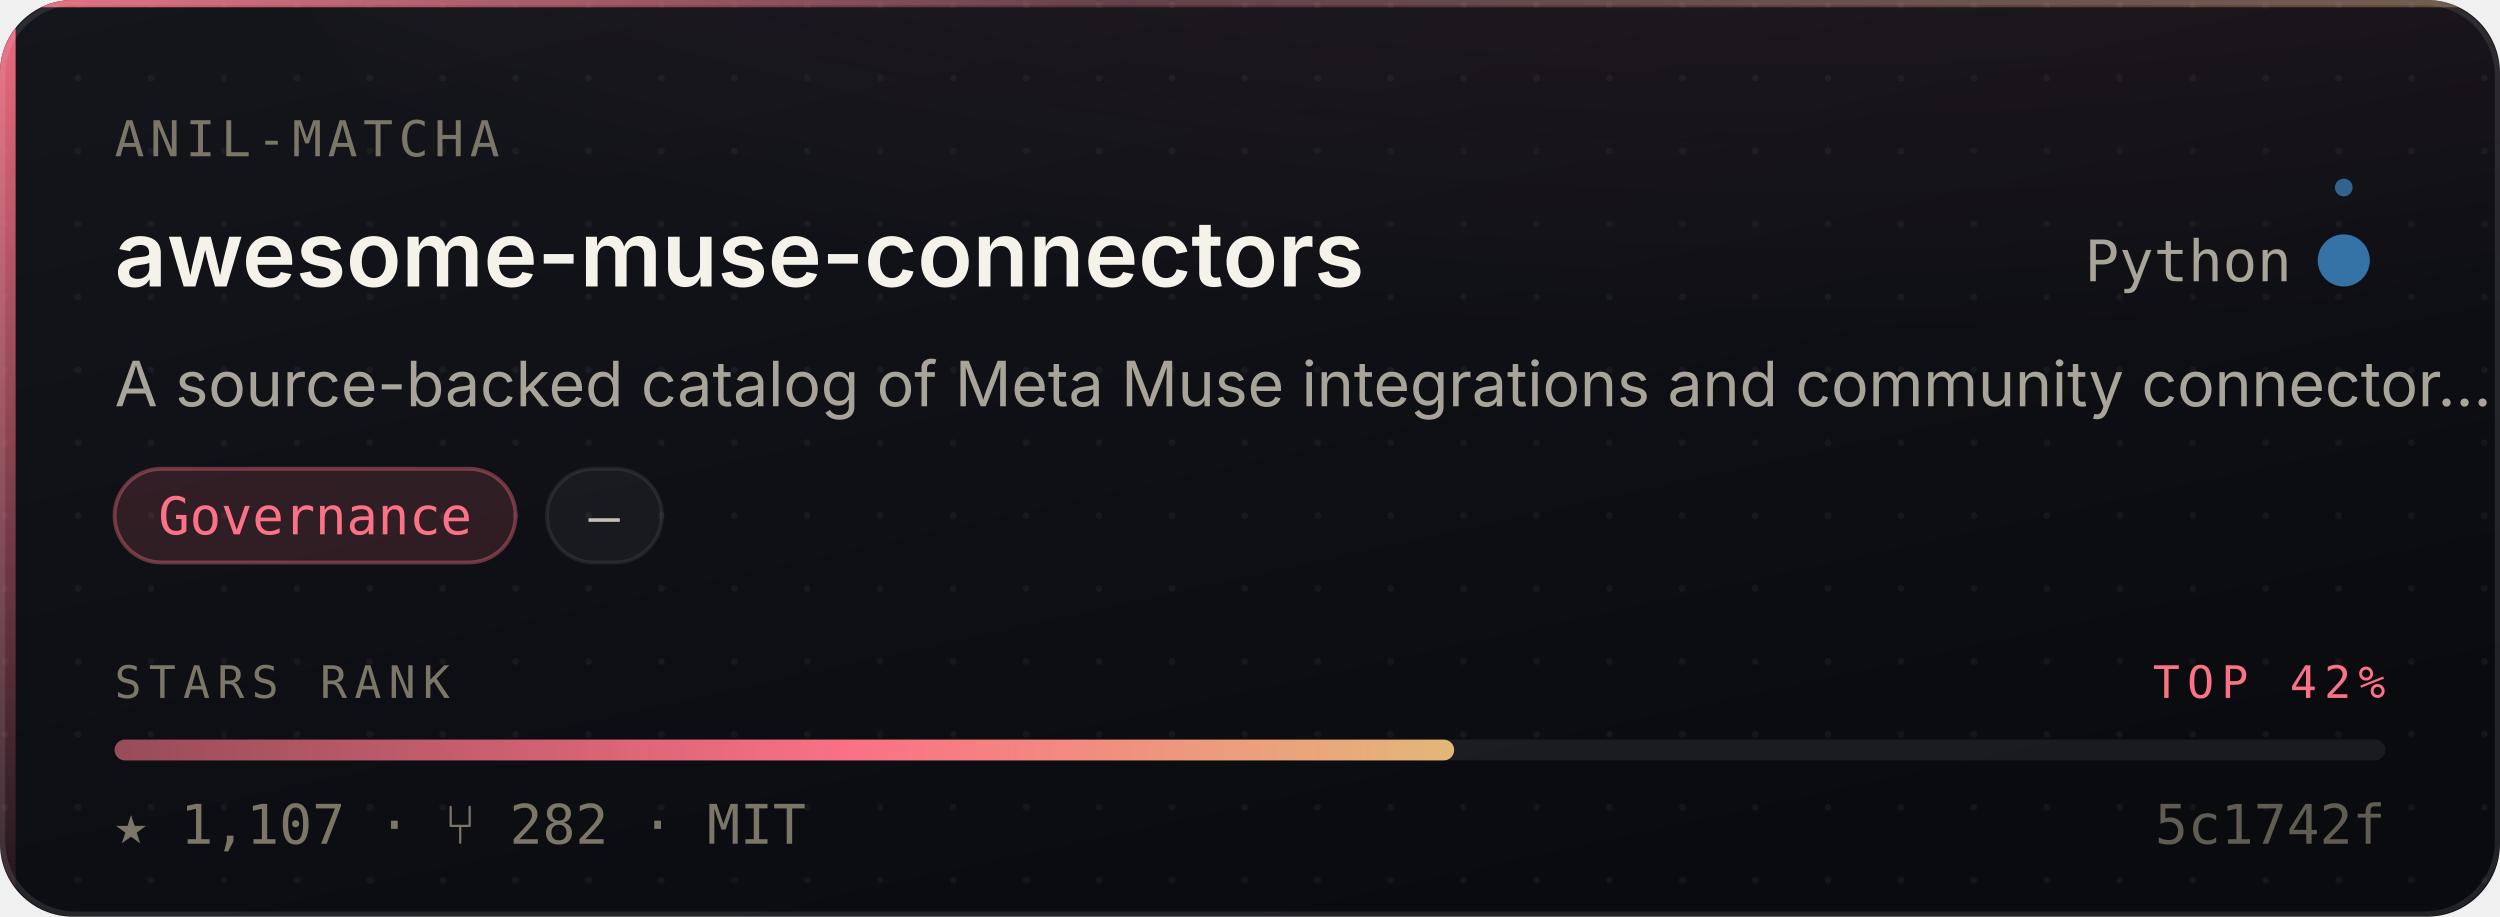
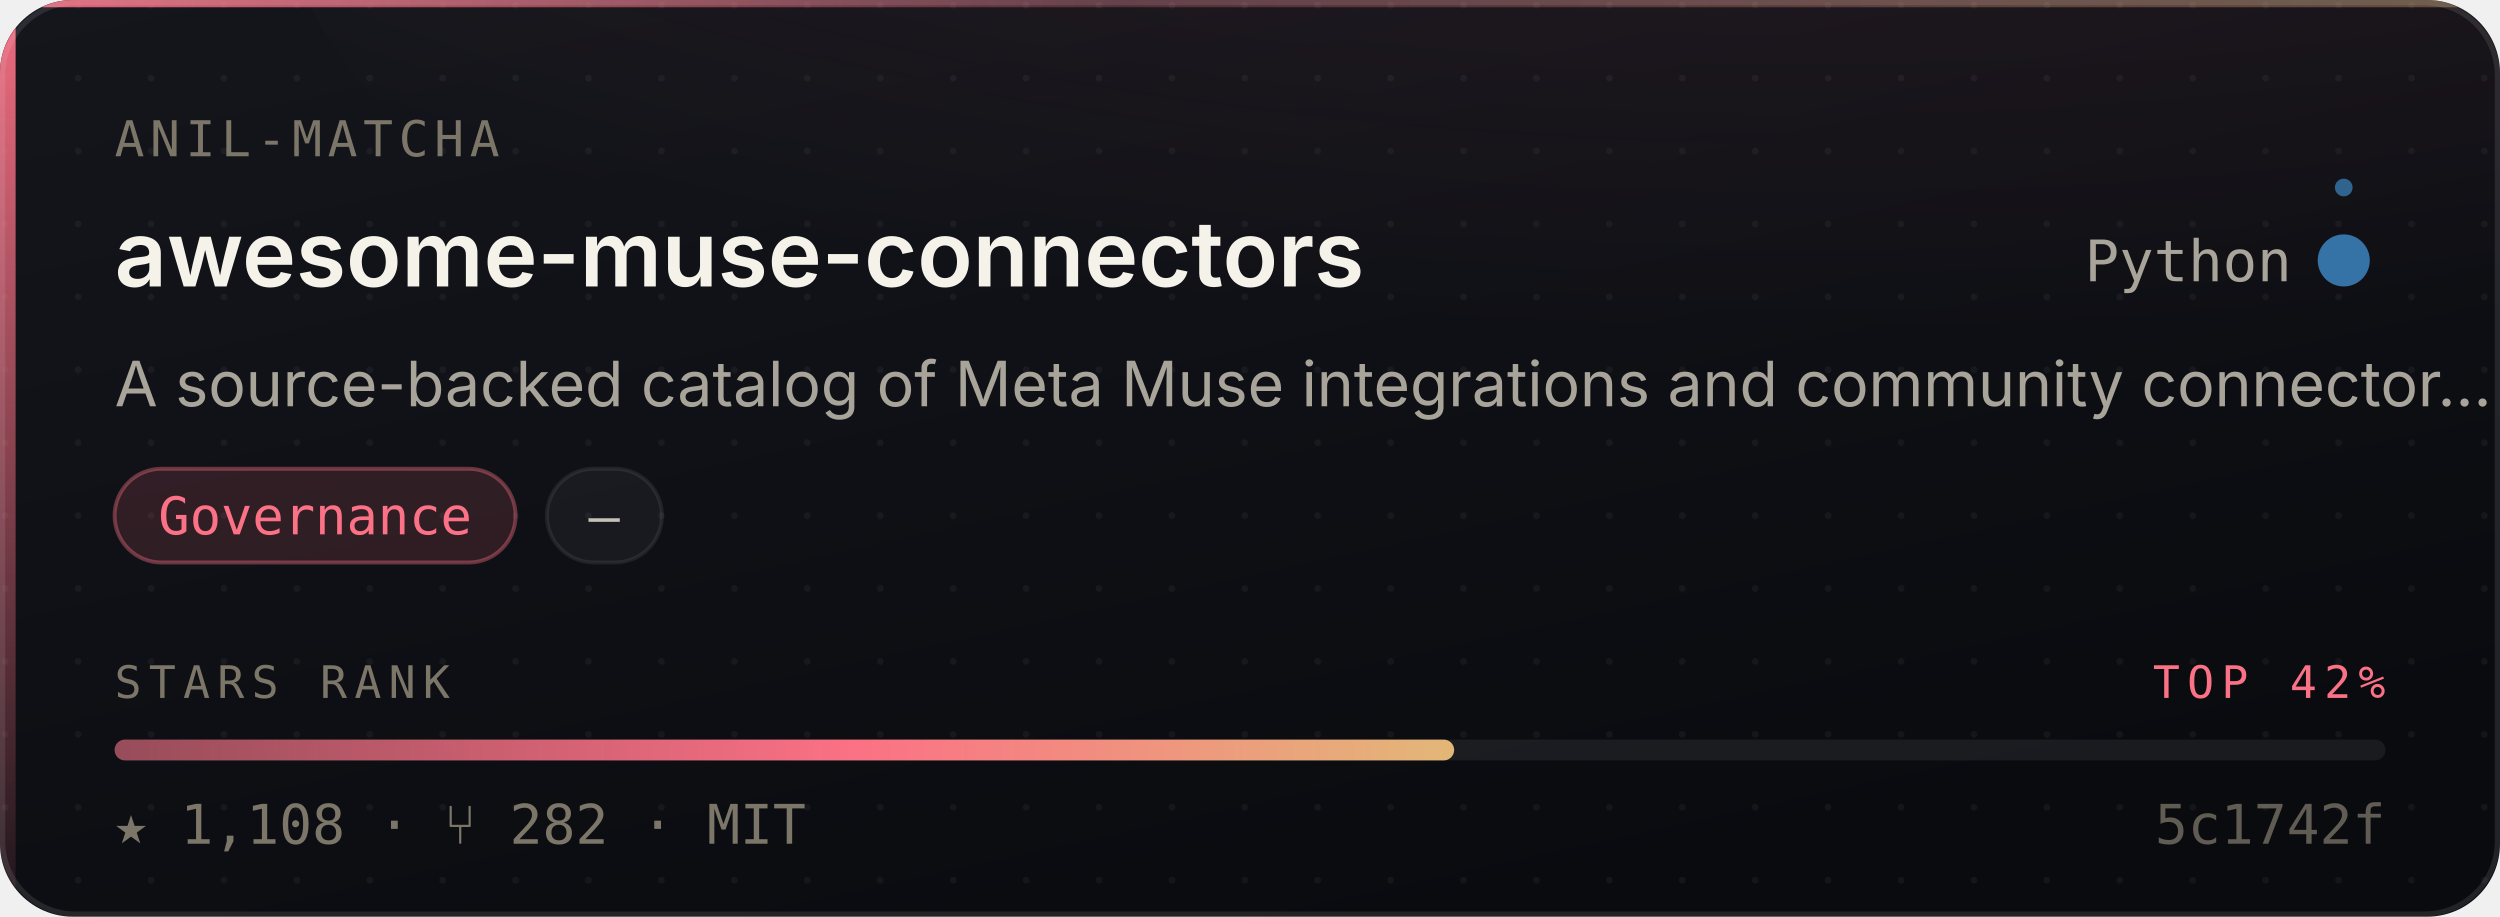
- <svg xmlns="http://www.w3.org/2000/svg" width="480" height="176" viewBox="0 0 480 176" role="img" aria-label="Anil-matcha/awesome-muse-connectors — Governance, 1,107 stars, top 42% of this corpus">
+ <svg xmlns="http://www.w3.org/2000/svg" width="480" height="176" viewBox="0 0 480 176" role="img" aria-label="Anil-matcha/awesome-muse-connectors — Governance, 1,108 stars, top 42% of this corpus">
  <style>
    /* Motion is additive decoration. With reduced motion requested the whole
       motion layer is hidden and the card is still complete and correct. */
    @media (prefers-reduced-motion: reduce){ .mo{ display:none } }
  </style>
  <defs>
    <linearGradient id="surface" x1="0" y1="0" x2="0.6" y2="1">
      <stop offset="0" stop-color="#14161C" />
      <stop offset="1" stop-color="#0A0B0F" />
    </linearGradient>
    <linearGradient id="edge" x1="0" y1="0" x2="1" y2="0">
      <stop offset="0" stop-color="#FB7185" stop-opacity="0.9" />
      <stop offset="0.45" stop-color="#FB7185" stop-opacity="0.25" />
      <stop offset="1" stop-color="#E3B778" stop-opacity="0.35" />
    </linearGradient>
    <linearGradient id="rail" x1="0" y1="0" x2="0" y2="1">
      <stop offset="0" stop-color="#FB7185" stop-opacity="0.95" />
      <stop offset="1" stop-color="#FB7185" stop-opacity="0.06" />
    </linearGradient>
    <radialGradient id="glow" cx="0.5" cy="0" r="0.85">
      <stop offset="0" stop-color="#FB7185" stop-opacity="0.20" />
      <stop offset="1" stop-color="#FB7185" stop-opacity="0" />
    </radialGradient>
    <linearGradient id="sheen" x1="0" y1="0" x2="1" y2="0">
      <stop offset="0" stop-color="#ffffff" stop-opacity="0" />
      <stop offset="0.5" stop-color="#ffffff" stop-opacity="0.055" />
      <stop offset="1" stop-color="#ffffff" stop-opacity="0" />
    </linearGradient>
    <linearGradient id="rankFill" x1="0" y1="0" x2="1" y2="0">
      <stop offset="0" stop-color="rgba(251,113,133,0.55)" />
      <stop offset="0.55" stop-color="#FB7185" />
      <stop offset="1" stop-color="#E3B778" />
    </linearGradient>
    <pattern id="dots" width="14" height="14" patternUnits="userSpaceOnUse">
      <circle cx="1" cy="1" r="0.65" fill="#ffffff" opacity="0.045" />
    </pattern>
    <clipPath id="frame">
      <rect x="0" y="0" width="480" height="176" rx="14" />
    </clipPath>
  </defs>
  <g clip-path="url(#frame)">
    <rect width="480" height="176" fill="url(#surface)" />
    <rect width="480" height="176" fill="url(#dots)" />
    <ellipse cx="345.6" cy="-40" rx="297.6" ry="150" fill="url(#glow)" />
    <rect x="0" y="0" width="3" height="176" fill="url(#rail)" />
    <rect x="0" y="0" width="480" height="1.4" fill="url(#edge)" />
  </g>
  <rect x="0.5" y="0.5" width="479" height="175" rx="14" fill="none" stroke="rgba(255,255,255,0.10)" stroke-width="1" />
  <g class="mo" clip-path="url(#frame)">
    <rect x="-150" y="0" width="130" height="176" fill="url(#sheen)">
      <animate attributeName="x" values="-150;500" dur="5.5s" repeatCount="indefinite" />
    </rect>
    <circle r="2.6" fill="#FB7185" opacity="0">
      <animateMotion dur="3.4s" repeatCount="indefinite" calcMode="linear" keyPoints="0.04;0.96" keyTimes="0;1" path="M1.5 0 L1.5 176" />
      <animate attributeName="opacity" values="0;0.95;0.95;0" keyTimes="0;0.12;0.82;1" dur="3.4s" repeatCount="indefinite" />
    </circle>
  </g>
  <text x="22" y="30" font-size="9.5" letter-spacing="1.1" fill="#7C7669" font-family="ui-monospace,SFMono-Regular,'SF Mono',Menlo,monospace">ANIL-MATCHA</text>
  <text x="22" y="55" font-size="17.5" font-weight="600" fill="#F5F2EA" font-family="-apple-system,BlinkMacSystemFont,'Segoe UI',Inter,Helvetica,Arial,sans-serif">awesome-muse-connectors</text>
  <text x="440" y="54" font-size="11" fill="#A9A49A" text-anchor="end" font-family="ui-monospace,SFMono-Regular,'SF Mono',Menlo,monospace">Python</text>
  <circle cx="450" cy="50" r="4.5" fill="#3572A5" />
  <g class="mo">
    <g>
      <animateTransform attributeName="transform" type="rotate" from="0 450 50" to="360 450 50" dur="7s" repeatCount="indefinite" />
      <circle cx="450" cy="36" r="1.7" fill="#3572A5" opacity="0.85" />
    </g>
    <circle cx="450" cy="50" r="4.5" fill="none" stroke="#3572A5" stroke-width="1">
      <animate attributeName="r" values="4.5;11;4.5" dur="4s" repeatCount="indefinite" />
      <animate attributeName="stroke-opacity" values="0.5;0;0.5" dur="4s" repeatCount="indefinite" />
    </circle>
  </g>
  <text x="22" y="78" font-size="12" fill="#A9A49A" font-family="-apple-system,BlinkMacSystemFont,'Segoe UI',Inter,Helvetica,Arial,sans-serif">A source-backed catalog of Meta Muse integrations and community connector…</text>
  <rect x="22.0" y="90" width="77.0" height="18" rx="9" fill="rgba(251,113,133,0.14)" stroke="rgba(251,113,133,0.38)" stroke-width="0.75" />
  <text x="60.5" y="102.6" font-size="10" fill="#FB7185" text-anchor="middle" font-family="ui-monospace,SFMono-Regular,'SF Mono',Menlo,monospace">Governance</text>
  <rect x="105.0" y="90" width="22.1" height="18" rx="9" fill="rgba(255,255,255,0.045)" stroke="rgba(255,255,255,0.075)" stroke-width="0.75" />
  <text x="116.0" y="102.6" font-size="10" fill="#C6C1B7" text-anchor="middle" font-family="ui-monospace,SFMono-Regular,'SF Mono',Menlo,monospace">—</text>
  <text x="22" y="134" font-size="8.6" letter-spacing="1.4" fill="#7C7669" font-family="ui-monospace,SFMono-Regular,'SF Mono',Menlo,monospace">STARS RANK</text>
  <text x="458" y="134" font-size="8.6" letter-spacing="1.4" fill="#FB7185" text-anchor="end" font-family="ui-monospace,SFMono-Regular,'SF Mono',Menlo,monospace">TOP 42%</text>
  <rect x="22" y="142" width="436" height="4" rx="2" fill="rgba(255,255,255,0.07)" />
  <rect x="22" y="142" width="257.2" height="4" rx="2" fill="url(#rankFill)">
    <animate attributeName="width" from="0" to="257.2" dur="1.1s" fill="freeze" calcMode="spline" keySplines="0.16 1 0.3 1" keyTimes="0;1" />
  </rect>
-   <text x="22" y="162" font-size="10.5" fill="#7C7669" font-family="ui-monospace,SFMono-Regular,'SF Mono',Menlo,monospace">★ 1,107   ·   ⑂ 282   ·   MIT</text>
+   <text x="22" y="162" font-size="10.5" fill="#7C7669" font-family="ui-monospace,SFMono-Regular,'SF Mono',Menlo,monospace">★ 1,108   ·   ⑂ 282   ·   MIT</text>
  <text x="458" y="162" font-size="10.5" fill="#7C7669" text-anchor="end" font-family="ui-monospace,SFMono-Regular,'SF Mono',Menlo,monospace" opacity="0.75">5c1742f</text>
</svg>
